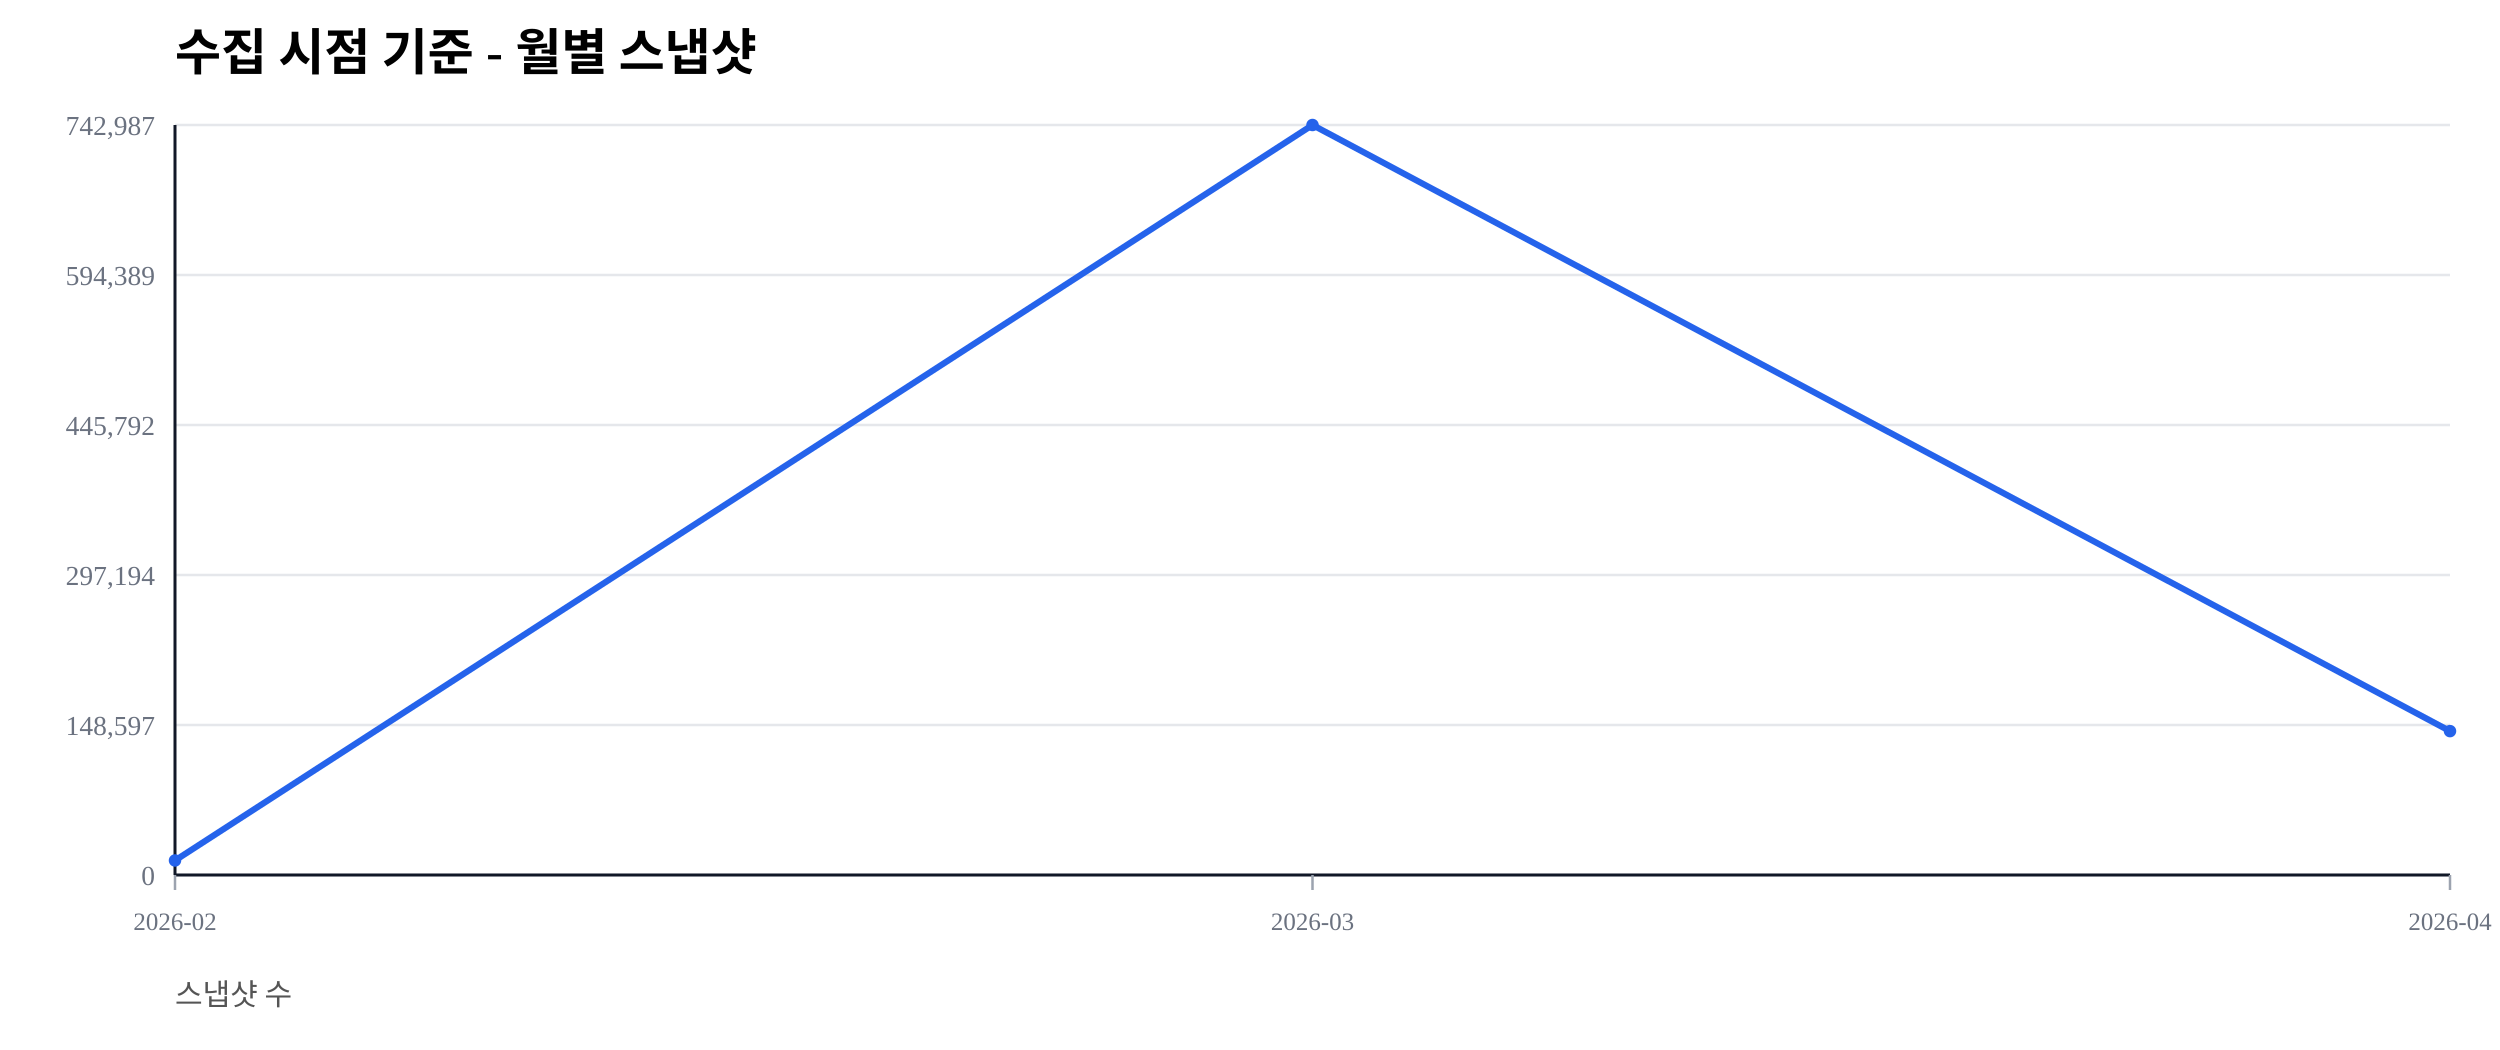
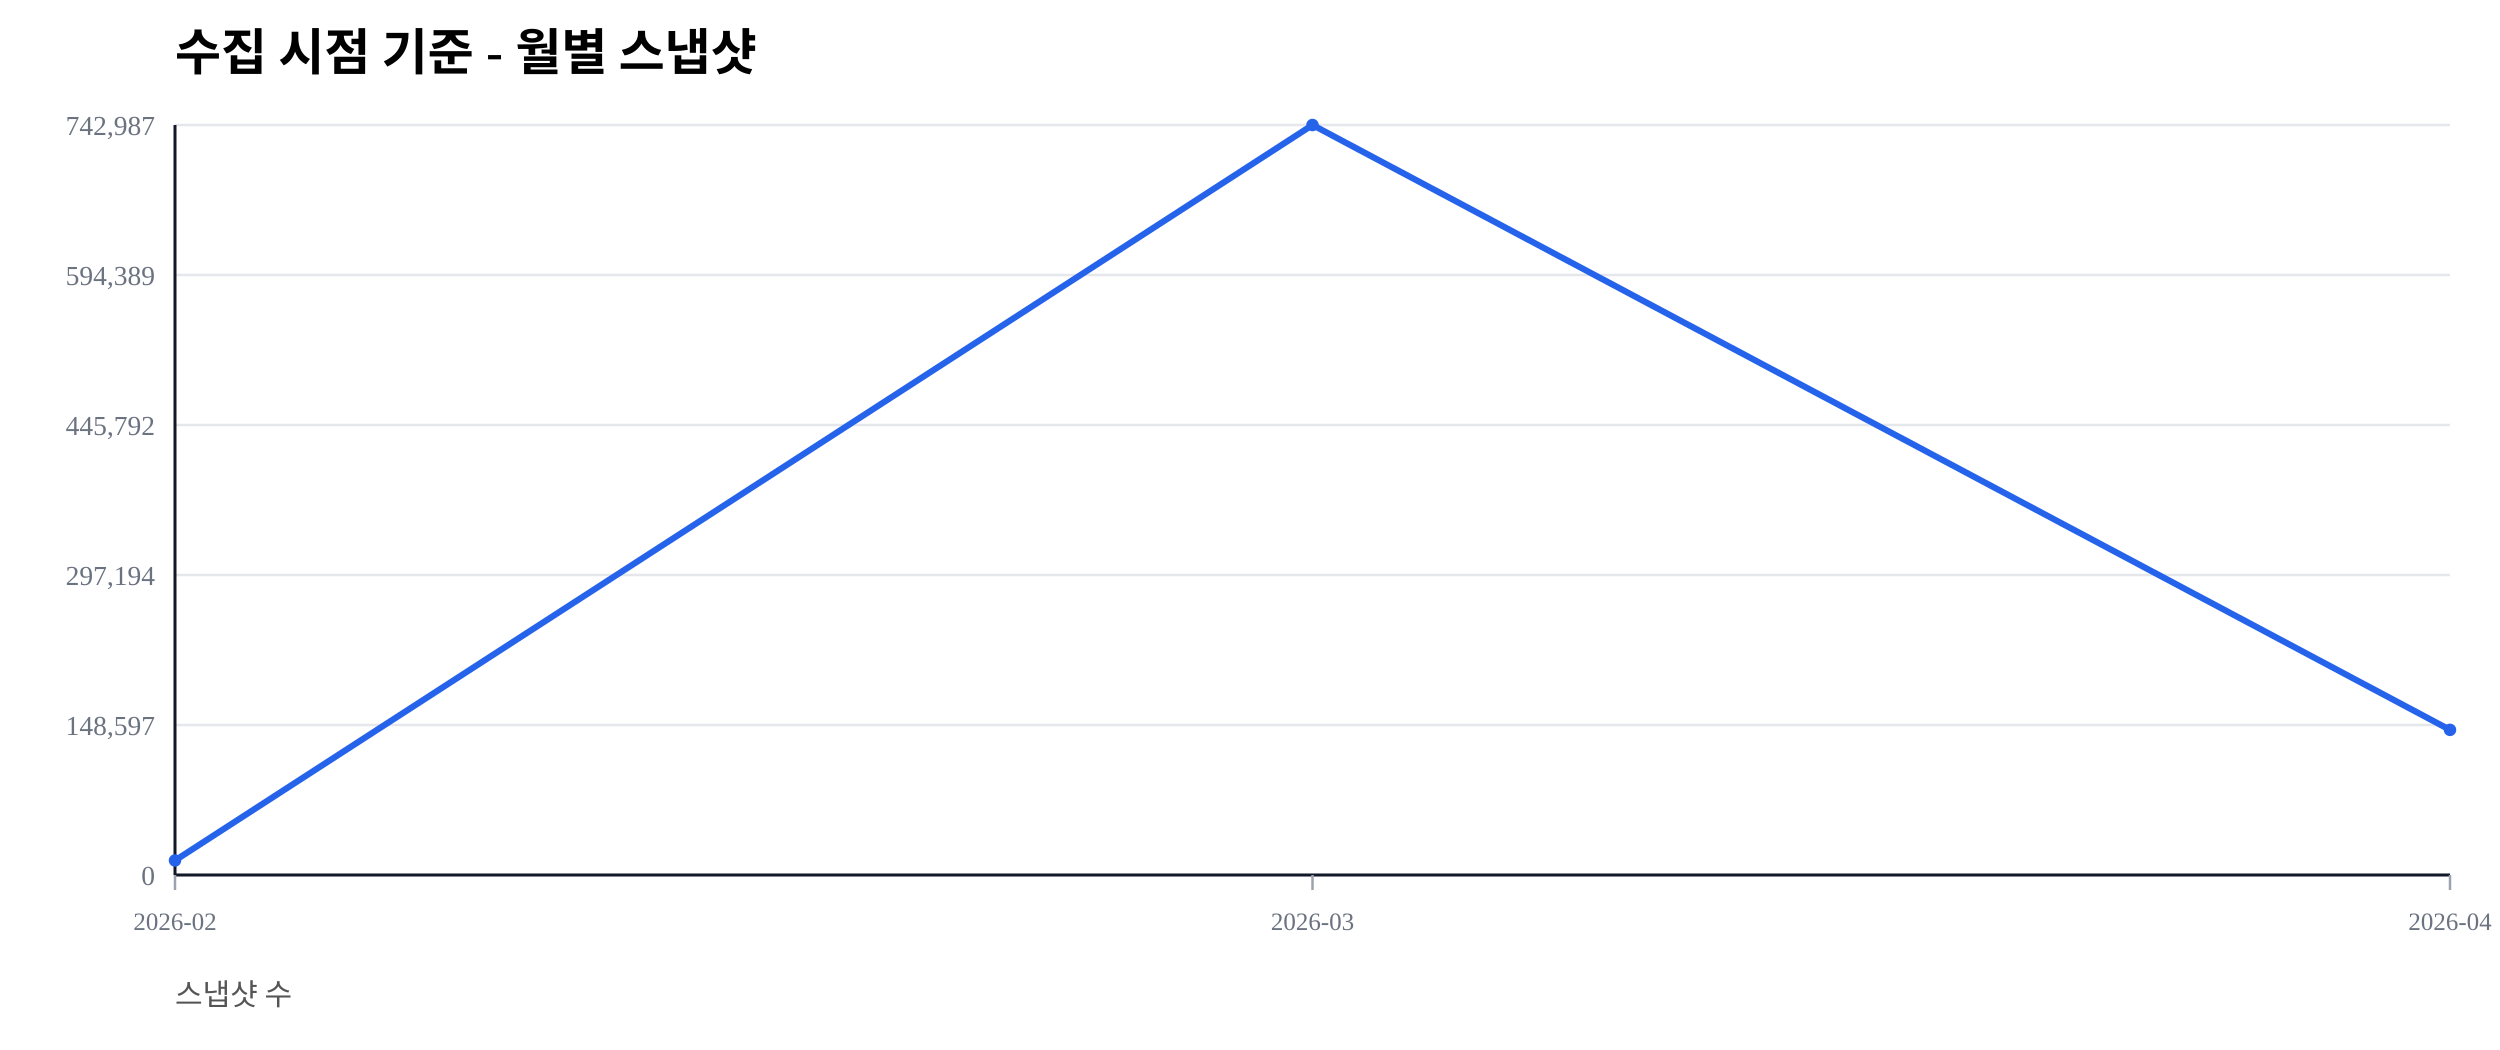
<svg xmlns="http://www.w3.org/2000/svg" width="1000" height="420" viewBox="0 0 1000 420">
  <rect width="100%" height="100%" fill="#ffffff" />
  <text x="70" y="28" font-size="20" font-weight="600">수집 시점 기준 - 월별 스냅샷</text>
  <text x="70" y="402" font-size="12" fill="#555">스냅샷 수</text>
  <line x1="70" y1="350.00" x2="980" y2="350.00" stroke="#e5e7eb" stroke-width="1" />
  <text x="62" y="354.00" font-size="11" fill="#6b7280" text-anchor="end">0</text>
  <line x1="70" y1="290.00" x2="980" y2="290.00" stroke="#e5e7eb" stroke-width="1" />
  <text x="62" y="294.00" font-size="11" fill="#6b7280" text-anchor="end">148,597</text>
  <line x1="70" y1="230.00" x2="980" y2="230.00" stroke="#e5e7eb" stroke-width="1" />
  <text x="62" y="234.00" font-size="11" fill="#6b7280" text-anchor="end">297,194</text>
  <line x1="70" y1="170.00" x2="980" y2="170.00" stroke="#e5e7eb" stroke-width="1" />
  <text x="62" y="174.00" font-size="11" fill="#6b7280" text-anchor="end">445,792</text>
  <line x1="70" y1="110.00" x2="980" y2="110.00" stroke="#e5e7eb" stroke-width="1" />
  <text x="62" y="114.00" font-size="11" fill="#6b7280" text-anchor="end">594,389</text>
  <line x1="70" y1="50.00" x2="980" y2="50.00" stroke="#e5e7eb" stroke-width="1" />
  <text x="62" y="54.00" font-size="11" fill="#6b7280" text-anchor="end">742,987</text>
  <line x1="70" y1="350" x2="980" y2="350" stroke="#111827" stroke-width="1.2" />
  <line x1="70" y1="50" x2="70" y2="350" stroke="#111827" stroke-width="1.2" />
  <line x1="70.00" y1="350" x2="70.00" y2="356" stroke="#9ca3af" stroke-width="1" />
  <text x="70.00" y="372" font-size="10" fill="#6b7280" text-anchor="middle">2026-02</text>
  <line x1="525.00" y1="350" x2="525.00" y2="356" stroke="#9ca3af" stroke-width="1" />
  <text x="525.00" y="372" font-size="10" fill="#6b7280" text-anchor="middle">2026-03</text>
  <line x1="980.00" y1="350" x2="980.00" y2="356" stroke="#9ca3af" stroke-width="1" />
  <text x="980.00" y="372" font-size="10" fill="#6b7280" text-anchor="middle">2026-04</text>
-   <polyline fill="none" stroke="#2563eb" stroke-width="2.5" points="70.00,344.19 525.00,50.00 980.00,292.45" />
+   <polyline fill="none" stroke="#2563eb" stroke-width="2.5" points="70.00,344.19 525.00,50.00 980.00,291.95" />
  <circle cx="70.00" cy="344.19" r="2.5" fill="#2563eb" />
  <circle cx="525.00" cy="50.00" r="2.5" fill="#2563eb" />
-   <circle cx="980.00" cy="292.45" r="2.5" fill="#2563eb" />
+   <circle cx="980.00" cy="291.95" r="2.5" fill="#2563eb" />
</svg>
